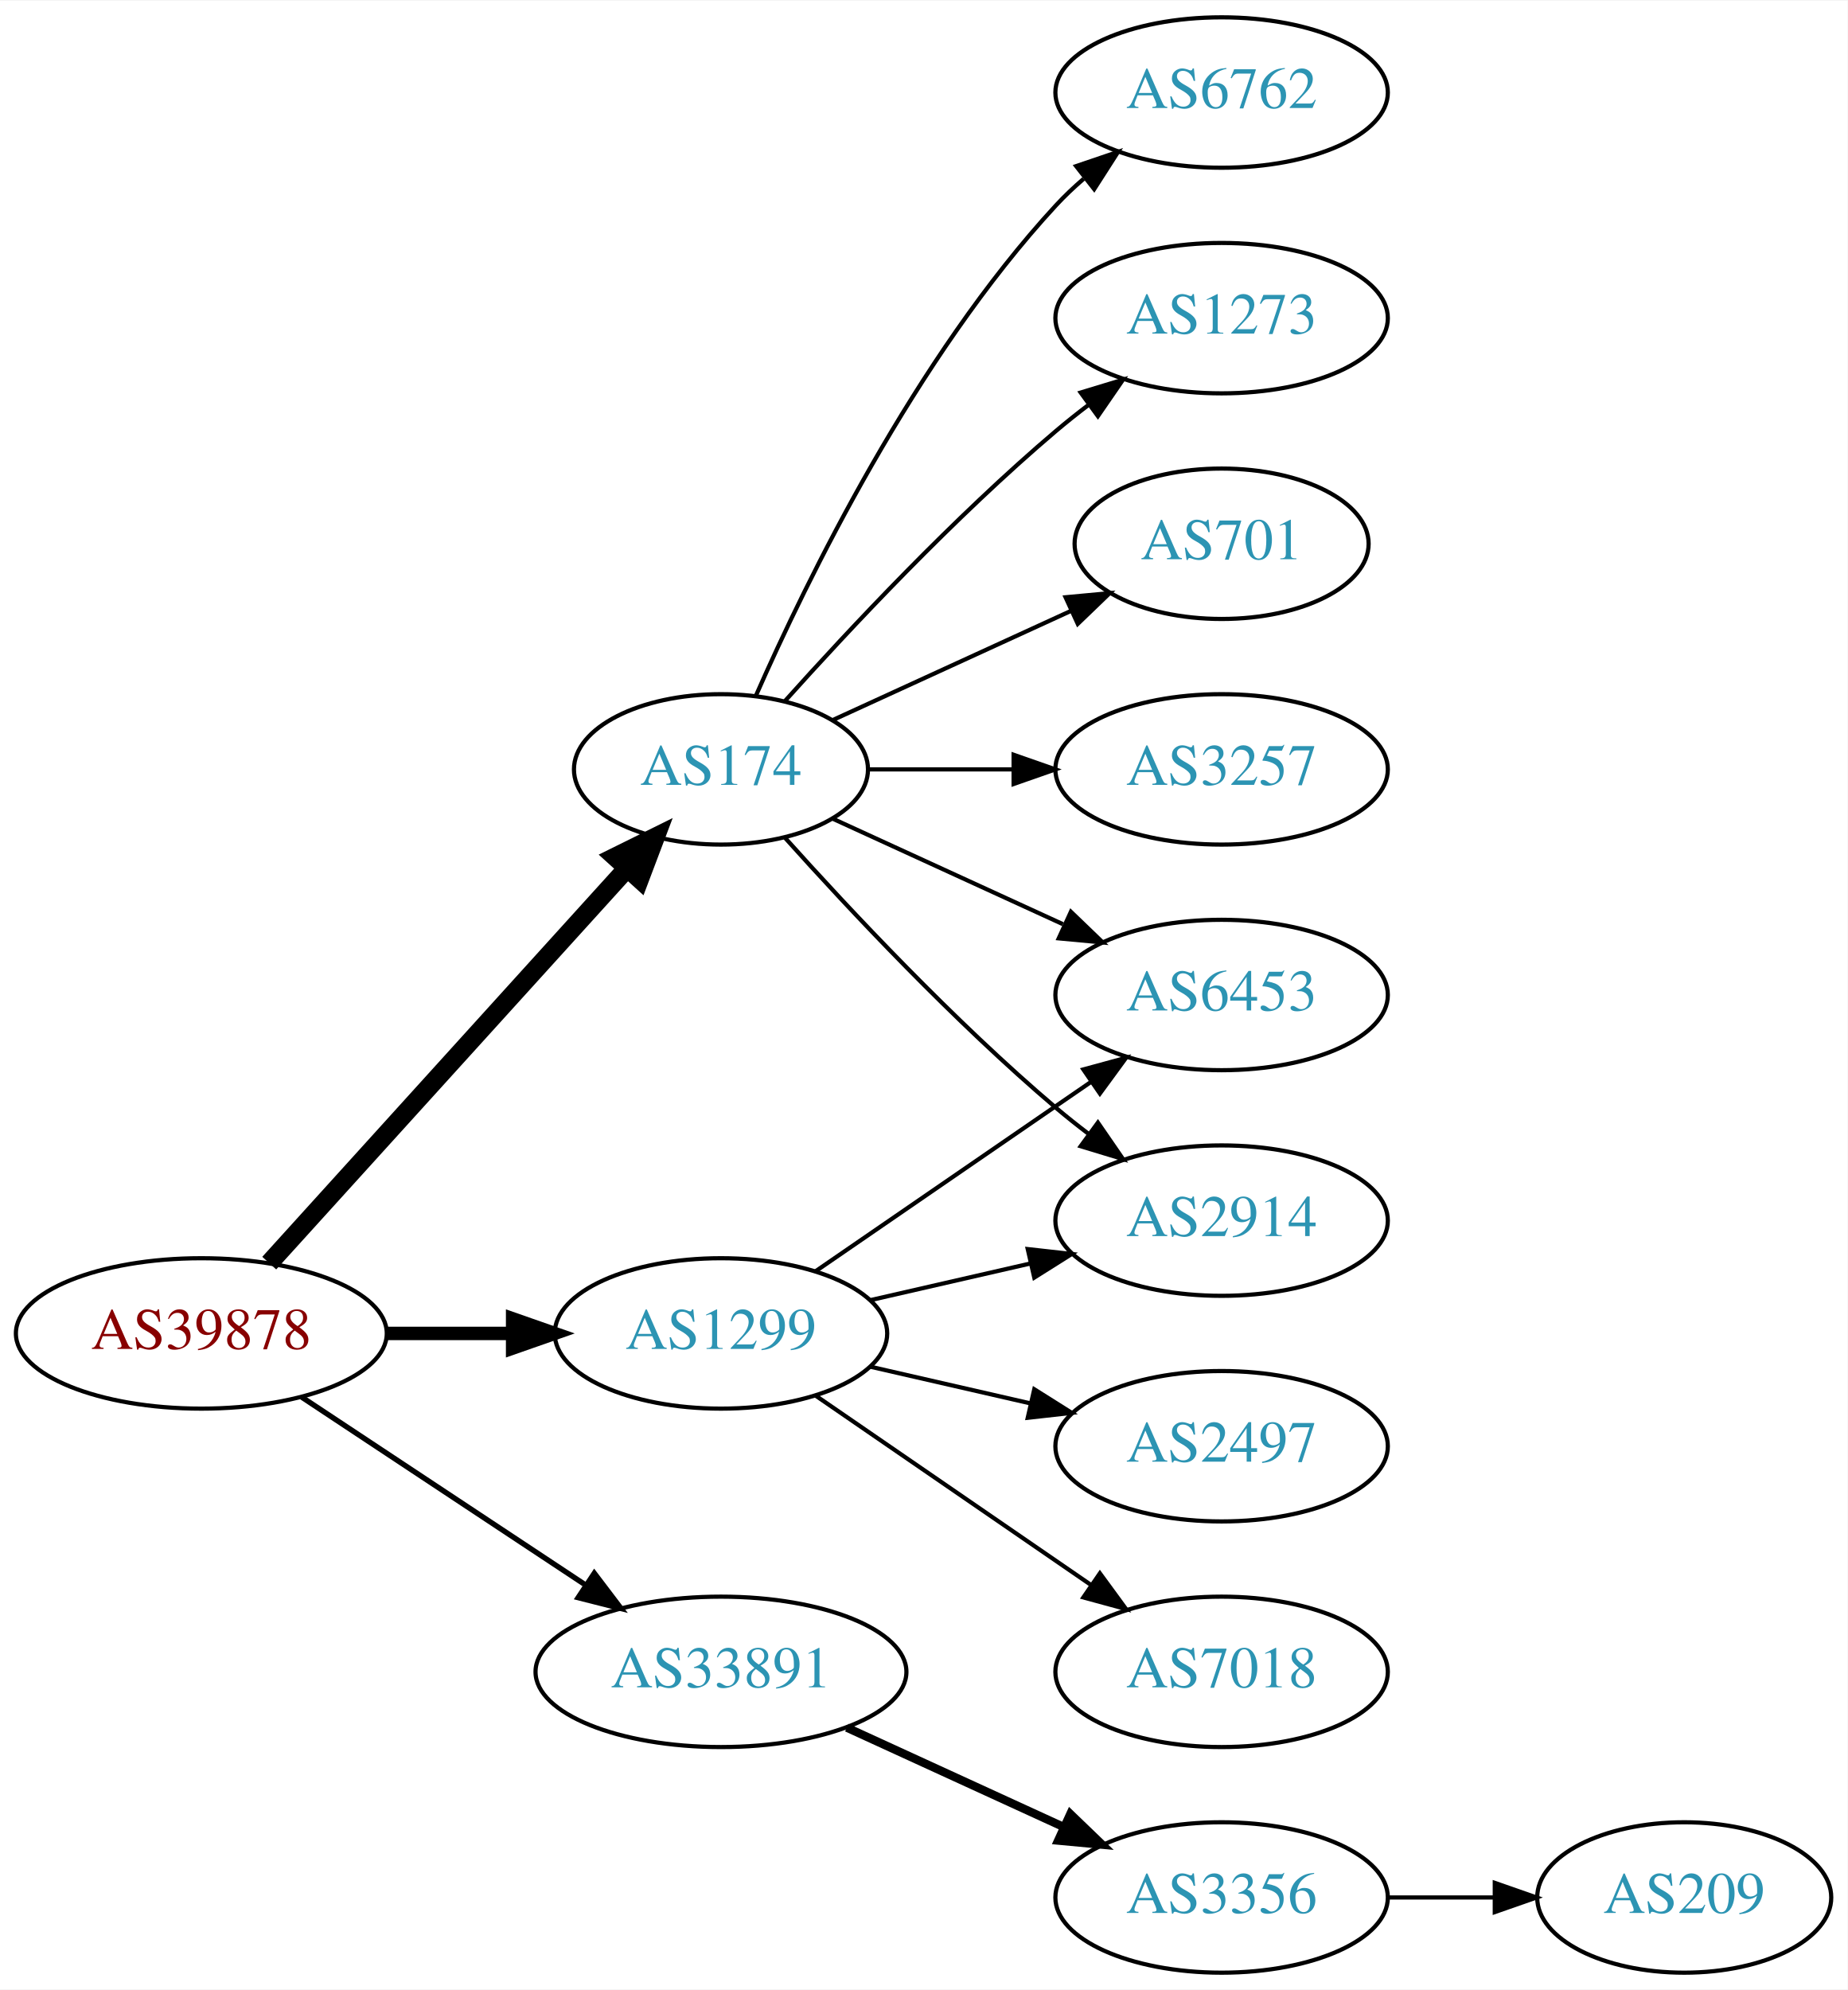
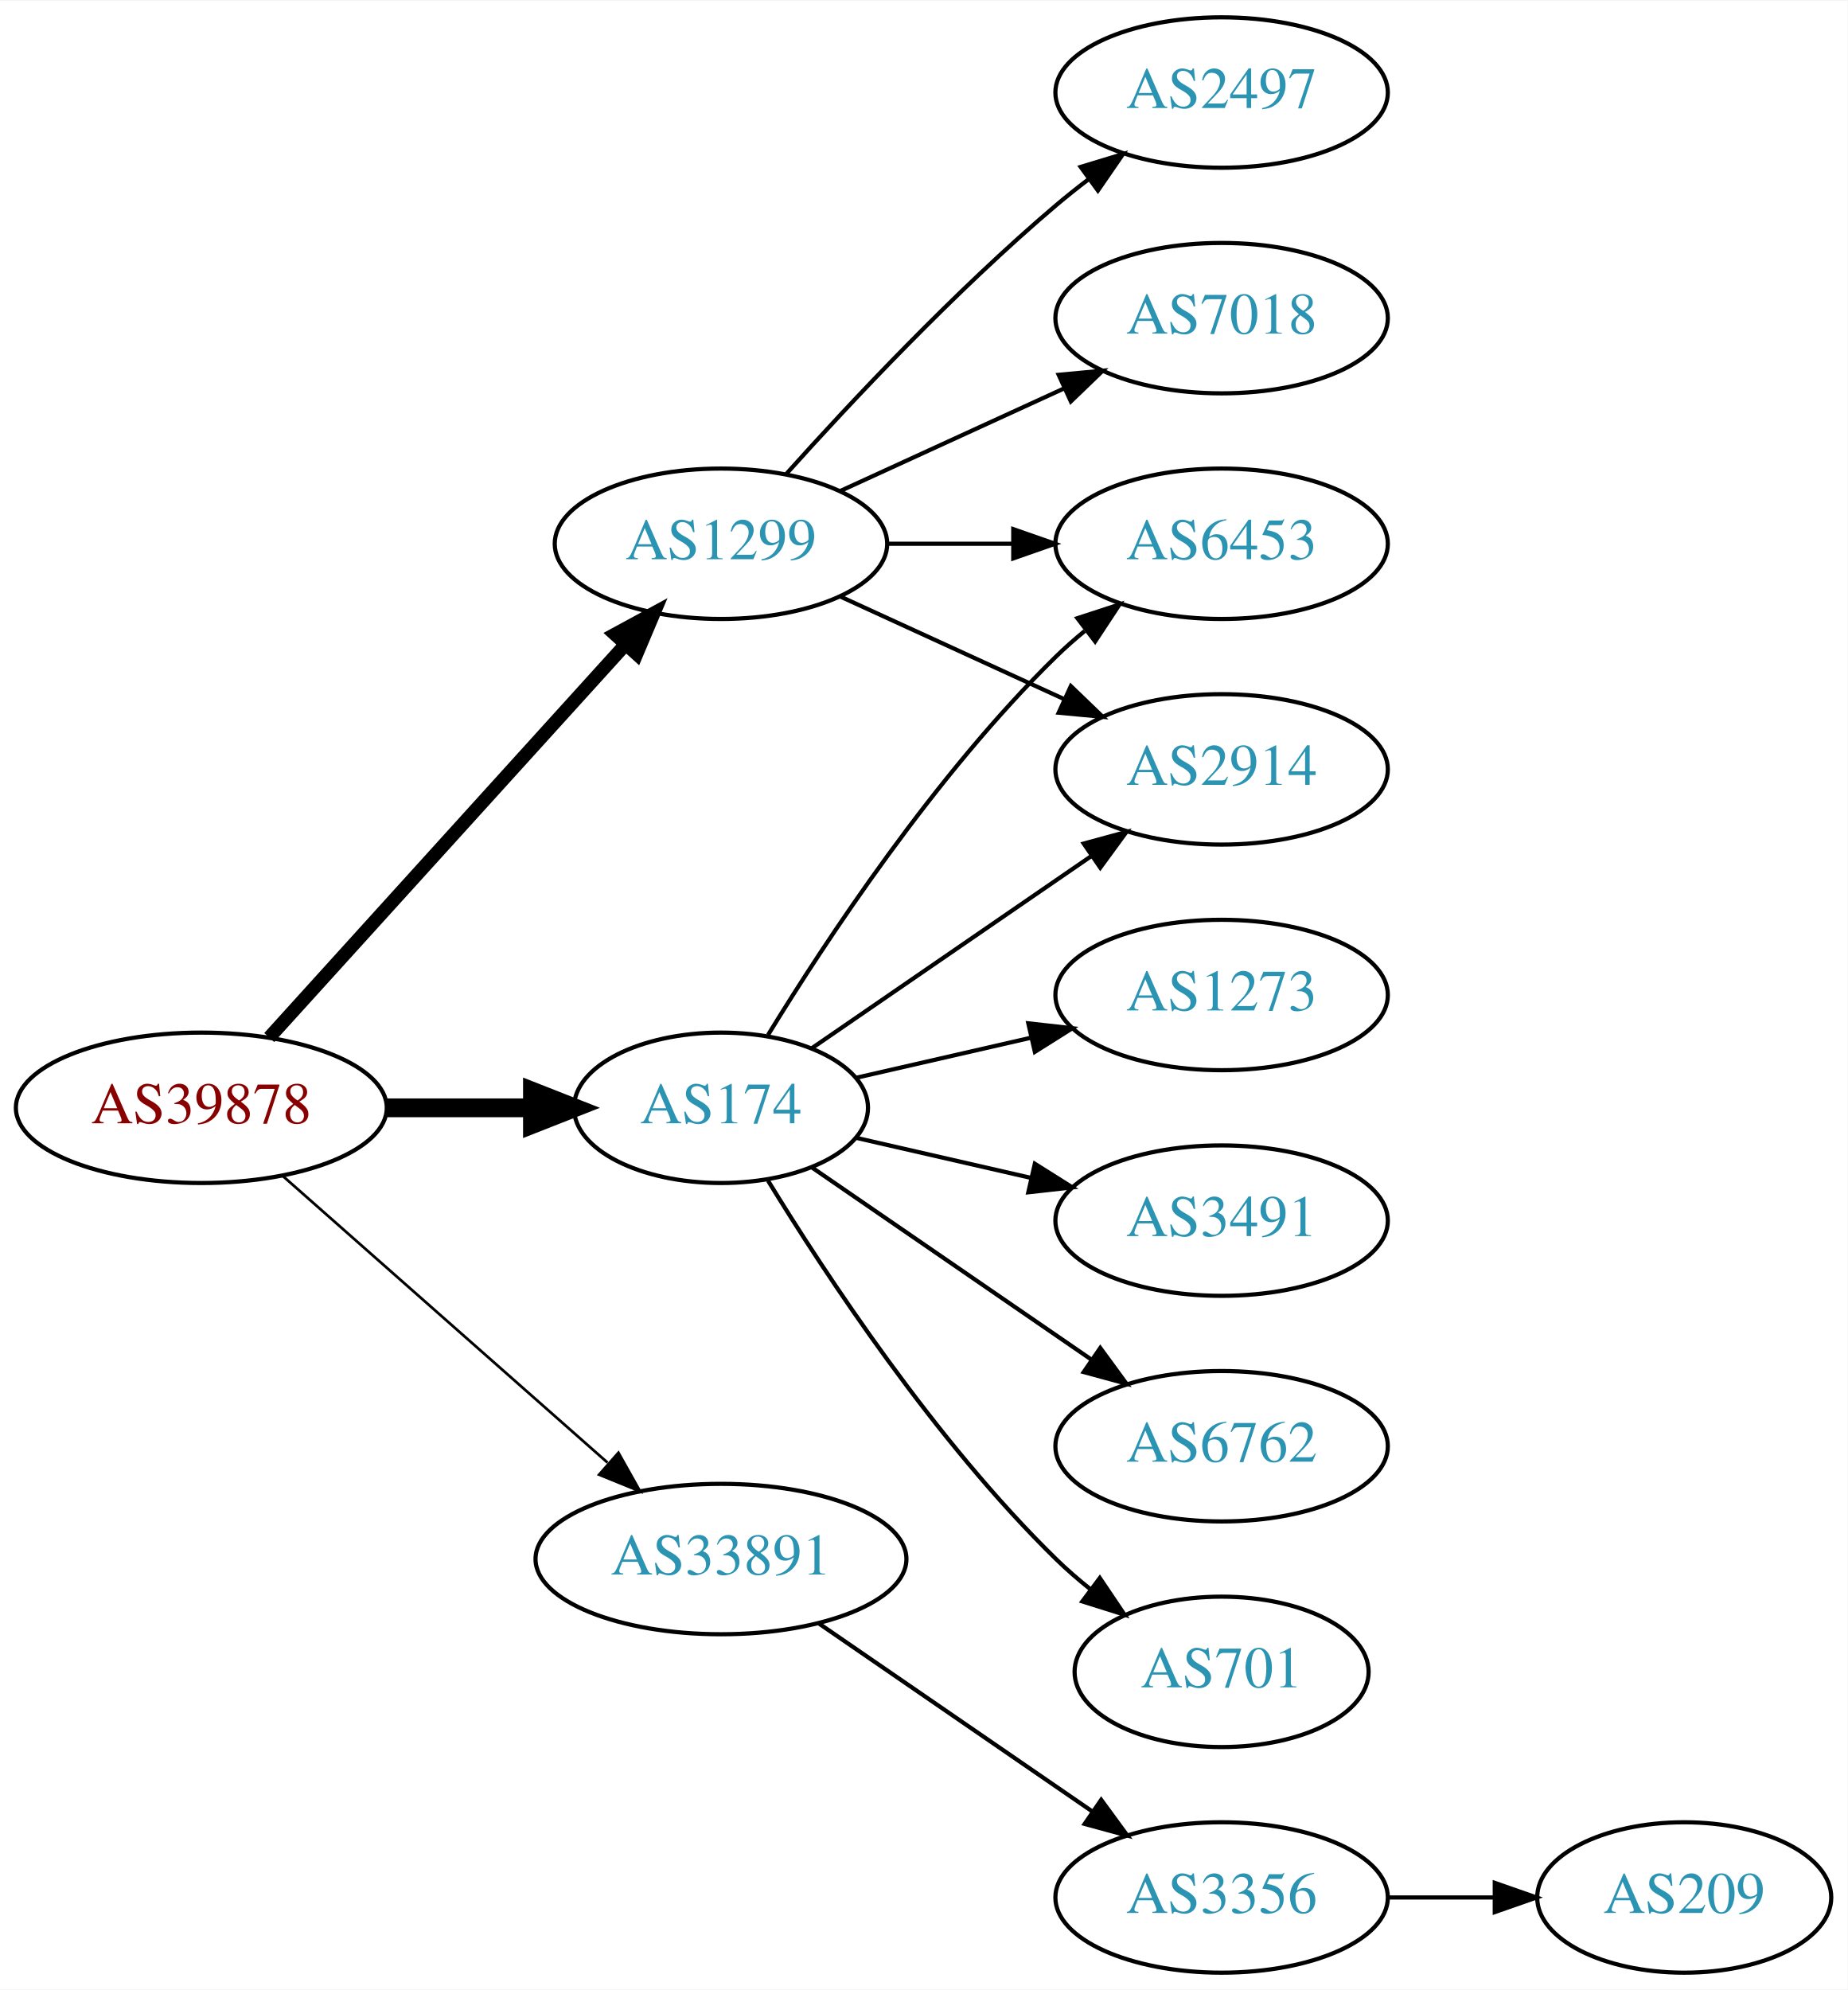
<svg xmlns="http://www.w3.org/2000/svg" xmlns:xlink="http://www.w3.org/1999/xlink" width="442pt" height="476pt" viewBox="0.00 0.00 442.27 476.00">
  <g id="graph0" class="graph" transform="scale(1 1) rotate(0) translate(4 472)">
    <polygon fill="white" stroke="none" points="-4,4 -4,-472 438.271,-472 438.271,4 -4,4" />
    <g id="node1" class="node">
      <g id="a_node1">
        <a xlink:href="/asn/39878" xlink:title="AS39878 ~ Peter Rauter GmbH [AT]">
-           <ellipse fill="#ffffff" stroke="black" cx="44.196" cy="-153" rx="44.393" ry="18" />
-           <text text-anchor="middle" x="44.196" y="-149.3" font-family="Times,serif" font-size="14.00" fill="#880000">AS39878</text>
+           <ellipse fill="#ffffff" stroke="black" cx="44.196" cy="-207" rx="44.393" ry="18" />
+           <text text-anchor="middle" x="44.196" y="-203.3" font-family="Times,serif" font-size="14.00" fill="#880000">AS39878</text>
        </a>
      </g>
    </g>
    <g id="node2" class="node">
      <g id="a_node2">
        <a xlink:href="/asn/174" xlink:title="AS174 ~ Cogent Communications [US]">
-           <ellipse fill="#ffffff" stroke="black" cx="168.588" cy="-288" rx="35.194" ry="18" />
-           <text text-anchor="middle" x="168.588" y="-284.3" font-family="Times,serif" font-size="14.00" fill="#2c94b3">AS174</text>
+           <ellipse fill="#ffffff" stroke="black" cx="168.588" cy="-207" rx="35.194" ry="18" />
+           <text text-anchor="middle" x="168.588" y="-203.3" font-family="Times,serif" font-size="14.00" fill="#2c94b3">AS174</text>
        </a>
      </g>
    </g>
    <g id="edge1" class="edge">
-       <path fill="none" stroke="black" stroke-width="4.5" d="M60.45,-169.825C82.029,-193.628 121.571,-237.242 146.111,-264.31" />
-       <polygon fill="black" stroke="black" stroke-width="4.5" points="143.274,-267.043 152.908,-271.807 149.108,-261.754 143.274,-267.043" />
+       <path fill="none" stroke="black" stroke-width="4.5" d="M88.692,-207C99.949,-207 112.081,-207 123.375,-207" />
+       <polygon fill="black" stroke="black" stroke-width="4.5" points="123.462,-210.938 133.462,-207 123.462,-203.063 123.462,-210.938" />
    </g>
    <g id="node3" class="node">
      <g id="a_node3">
        <a xlink:href="/asn/1299" xlink:title="AS1299 ~ Telia Carrier [EU]">
-           <ellipse fill="#ffffff" stroke="black" cx="168.588" cy="-153" rx="39.794" ry="18" />
-           <text text-anchor="middle" x="168.588" y="-149.3" font-family="Times,serif" font-size="14.00" fill="#2c94b3">AS1299</text>
+           <ellipse fill="#ffffff" stroke="black" cx="168.588" cy="-342" rx="39.794" ry="18" />
+           <text text-anchor="middle" x="168.588" y="-338.3" font-family="Times,serif" font-size="14.00" fill="#2c94b3">AS1299</text>
        </a>
      </g>
    </g>
    <g id="edge2" class="edge">
-       <path fill="none" stroke="black" stroke-width="3.214" d="M88.692,-153C98.381,-153 108.717,-153 118.61,-153" />
-       <polygon fill="black" stroke="black" stroke-width="3.214" points="118.713,-156.5 128.713,-153 118.713,-149.5 118.713,-156.5" />
+       <path fill="none" stroke="black" stroke-width="3.214" d="M60.45,-223.825C81.913,-247.499 121.144,-290.771 145.711,-317.87" />
+       <polygon fill="black" stroke="black" stroke-width="3.214" points="143.217,-320.329 152.527,-325.387 148.403,-315.628 143.217,-320.329" />
    </g>
    <g id="node4" class="node">
      <g id="a_node4">
        <a xlink:href="/asn/33891" xlink:title="AS33891 ~ CORE-BACKBONE GMBH GLOBAL NETWORK [DE]">
-           <ellipse fill="#ffffff" stroke="black" cx="168.588" cy="-72" rx="44.393" ry="18" />
-           <text text-anchor="middle" x="168.588" y="-68.3" font-family="Times,serif" font-size="14.00" fill="#2c94b3">AS33891</text>
+           <ellipse fill="#ffffff" stroke="black" cx="168.588" cy="-99" rx="44.393" ry="18" />
+           <text text-anchor="middle" x="168.588" y="-95.3" font-family="Times,serif" font-size="14.00" fill="#2c94b3">AS33891</text>
        </a>
      </g>
    </g>
    <g id="edge3" class="edge">
-       <path fill="none" stroke="black" stroke-width="1.286" d="M68.217,-137.765C87.449,-125.037 115.056,-106.766 136.294,-92.711" />
-       <polygon fill="black" stroke="black" stroke-width="1.286" points="138.263,-95.605 144.67,-87.167 134.4,-89.767 138.263,-95.605" />
+       <path fill="none" stroke="black" stroke-width="0.643" d="M63.785,-190.597C84.482,-172.333 118.089,-142.678 141.434,-122.079" />
+       <polygon fill="black" stroke="black" stroke-width="0.643" points="144.043,-124.444 149.226,-115.203 139.412,-119.195 144.043,-124.444" />
    </g>
    <g id="node5" class="node">
      <g id="a_node5">
-         <a xlink:href="/asn/3257" xlink:title="AS3257 ~ GTT [DE]">
-           <ellipse fill="#ffffff" stroke="black" cx="288.431" cy="-288" rx="39.794" ry="18" />
-           <text text-anchor="middle" x="288.431" y="-284.3" font-family="Times,serif" font-size="14.00" fill="#2c94b3">AS3257</text>
+         <a xlink:href="/asn/701" xlink:title="AS701 ~ UUNET [US]">
+           <ellipse fill="#ffffff" stroke="black" cx="288.431" cy="-72" rx="35.194" ry="18" />
+           <text text-anchor="middle" x="288.431" y="-68.3" font-family="Times,serif" font-size="14.00" fill="#2c94b3">AS701</text>
        </a>
      </g>
    </g>
    <g id="edge4" class="edge">
-       <path fill="none" stroke="black" d="M203.99,-288C214.814,-288 226.982,-288 238.608,-288" />
-       <polygon fill="black" stroke="black" points="238.639,-291.5 248.639,-288 238.639,-284.5 238.639,-291.5" />
+       <path fill="none" stroke="black" d="M179.854,-189.56C193.662,-167.009 219.851,-127.278 248.784,-99 251.32,-96.522 254.103,-94.11 256.979,-91.812" />
+       <polygon fill="black" stroke="black" points="259.275,-94.466 265.195,-85.679 255.088,-88.856 259.275,-94.466" />
    </g>
    <g id="node6" class="node">
      <g id="a_node6">
-         <a xlink:href="/asn/6762" xlink:title="AS6762 ~ TELECOM ITALIA SPARKLE S.p.A. [IT]">
-           <ellipse fill="#ffffff" stroke="black" cx="288.431" cy="-450" rx="39.794" ry="18" />
-           <text text-anchor="middle" x="288.431" y="-446.3" font-family="Times,serif" font-size="14.00" fill="#2c94b3">AS6762</text>
+         <a xlink:href="/asn/2914" xlink:title="AS2914 ~ NTT America, Inc. [US]">
+           <ellipse fill="#ffffff" stroke="black" cx="288.431" cy="-288" rx="39.794" ry="18" />
+           <text text-anchor="middle" x="288.431" y="-284.3" font-family="Times,serif" font-size="14.00" fill="#2c94b3">AS2914</text>
        </a>
      </g>
    </g>
    <g id="edge5" class="edge">
-       <path fill="none" stroke="black" d="M177.004,-305.761C189.072,-333.183 215.044,-386.473 248.784,-423 250.815,-425.198 253.054,-427.319 255.4,-429.34" />
-       <polygon fill="black" stroke="black" points="253.612,-432.386 263.644,-435.794 257.927,-426.874 253.612,-432.386" />
+       <path fill="none" stroke="black" d="M190.385,-221.295C208.968,-234.068 236.419,-252.937 257.387,-267.349" />
+       <polygon fill="black" stroke="black" points="255.421,-270.245 265.645,-273.025 259.387,-264.476 255.421,-270.245" />
    </g>
    <g id="node7" class="node">
      <g id="a_node7">
-         <a xlink:href="/asn/2914" xlink:title="AS2914 ~ NTT America, Inc. [US]">
-           <ellipse fill="#ffffff" stroke="black" cx="288.431" cy="-180" rx="39.794" ry="18" />
-           <text text-anchor="middle" x="288.431" y="-176.3" font-family="Times,serif" font-size="14.00" fill="#2c94b3">AS2914</text>
+         <a xlink:href="/asn/6453" xlink:title="AS6453 ~ TATA COMMUNICATIONS (AMERICA) INC [US]">
+           <ellipse fill="#ffffff" stroke="black" cx="288.431" cy="-342" rx="39.794" ry="18" />
+           <text text-anchor="middle" x="288.431" y="-338.3" font-family="Times,serif" font-size="14.00" fill="#2c94b3">AS6453</text>
        </a>
      </g>
    </g>
    <g id="edge6" class="edge">
-       <path fill="none" stroke="black" d="M183.95,-271.591C199.223,-254.568 224.482,-227.604 248.784,-207 251.281,-204.883 253.942,-202.768 256.653,-200.707" />
-       <polygon fill="black" stroke="black" points="258.819,-203.459 264.83,-194.734 254.69,-197.806 258.819,-203.459" />
+       <path fill="none" stroke="black" d="M179.854,-224.44C193.662,-246.991 219.851,-286.722 248.784,-315 250.924,-317.092 253.242,-319.137 255.642,-321.106" />
+       <polygon fill="black" stroke="black" points="253.908,-324.185 263.983,-327.464 258.152,-318.618 253.908,-324.185" />
    </g>
    <g id="node8" class="node">
      <g id="a_node8">
-         <a xlink:href="/asn/6453" xlink:title="AS6453 ~ TATA COMMUNICATIONS (AMERICA) INC [US]">
+         <a xlink:href="/asn/1273" xlink:title="AS1273 ~ Vodafone Group PLC [EU]">
          <ellipse fill="#ffffff" stroke="black" cx="288.431" cy="-234" rx="39.794" ry="18" />
-           <text text-anchor="middle" x="288.431" y="-230.3" font-family="Times,serif" font-size="14.00" fill="#2c94b3">AS6453</text>
+           <text text-anchor="middle" x="288.431" y="-230.3" font-family="Times,serif" font-size="14.00" fill="#2c94b3">AS1273</text>
        </a>
      </g>
    </g>
    <g id="edge7" class="edge">
-       <path fill="none" stroke="black" d="M195.449,-276.149C211.57,-268.762 232.572,-259.138 250.438,-250.952" />
-       <polygon fill="black" stroke="black" points="252.356,-253.923 259.989,-246.575 249.44,-247.559 252.356,-253.923" />
+       <path fill="none" stroke="black" d="M200.858,-214.165C213.698,-217.106 228.802,-220.567 242.77,-223.767" />
+       <polygon fill="black" stroke="black" points="242.161,-227.219 252.69,-226.04 243.725,-220.395 242.161,-227.219" />
    </g>
    <g id="node9" class="node">
      <g id="a_node9">
-         <a xlink:href="/asn/1273" xlink:title="AS1273 ~ Vodafone Group PLC [EU]">
-           <ellipse fill="#ffffff" stroke="black" cx="288.431" cy="-396" rx="39.794" ry="18" />
-           <text text-anchor="middle" x="288.431" y="-392.3" font-family="Times,serif" font-size="14.00" fill="#2c94b3">AS1273</text>
+         <a xlink:href="/asn/3491" xlink:title="AS3491 ~ PCCW Global, Inc. [US]">
+           <ellipse fill="#ffffff" stroke="black" cx="288.431" cy="-180" rx="39.794" ry="18" />
+           <text text-anchor="middle" x="288.431" y="-176.3" font-family="Times,serif" font-size="14.00" fill="#2c94b3">AS3491</text>
        </a>
      </g>
    </g>
    <g id="edge8" class="edge">
-       <path fill="none" stroke="black" d="M183.95,-304.409C199.223,-321.432 224.482,-348.396 248.784,-369 251.281,-371.117 253.942,-373.232 256.653,-375.293" />
-       <polygon fill="black" stroke="black" points="254.69,-378.194 264.83,-381.266 258.819,-372.541 254.69,-378.194" />
+       <path fill="none" stroke="black" d="M200.858,-199.835C213.698,-196.894 228.802,-193.433 242.77,-190.233" />
+       <polygon fill="black" stroke="black" points="243.725,-193.605 252.69,-187.96 242.161,-186.781 243.725,-193.605" />
    </g>
    <g id="node10" class="node">
      <g id="a_node10">
-         <a xlink:href="/asn/701" xlink:title="AS701 ~ UUNET [US]">
-           <ellipse fill="#ffffff" stroke="black" cx="288.431" cy="-342" rx="35.194" ry="18" />
-           <text text-anchor="middle" x="288.431" y="-338.3" font-family="Times,serif" font-size="14.00" fill="#2c94b3">AS701</text>
+         <a xlink:href="/asn/6762" xlink:title="AS6762 ~ TELECOM ITALIA SPARKLE S.p.A. [IT]">
+           <ellipse fill="#ffffff" stroke="black" cx="288.431" cy="-126" rx="39.794" ry="18" />
+           <text text-anchor="middle" x="288.431" y="-122.3" font-family="Times,serif" font-size="14.00" fill="#2c94b3">AS6762</text>
        </a>
      </g>
    </g>
    <g id="edge9" class="edge">
-       <path fill="none" stroke="black" d="M195.449,-299.851C212.181,-307.518 234.171,-317.594 252.454,-325.972" />
-       <polygon fill="black" stroke="black" points="251.081,-329.193 261.63,-330.177 253.997,-322.829 251.081,-329.193" />
+       <path fill="none" stroke="black" d="M190.385,-192.705C208.968,-179.932 236.419,-161.063 257.387,-146.651" />
+       <polygon fill="black" stroke="black" points="259.387,-149.524 265.645,-140.975 255.421,-143.755 259.387,-149.524" />
+     </g>
+     <g id="edge11" class="edge">
+       <path fill="none" stroke="black" d="M197.217,-329.339C213.174,-322.027 233.445,-312.739 250.727,-304.819" />
+       <polygon fill="black" stroke="black" points="252.342,-307.929 259.975,-300.581 249.426,-301.565 252.342,-307.929" />
    </g>
    <g id="edge10" class="edge">
-       <path fill="none" stroke="black" d="M204.308,-160.955C216.307,-163.704 229.928,-166.825 242.621,-169.733" />
-       <polygon fill="black" stroke="black" points="242.023,-173.187 252.552,-172.009 243.587,-166.364 242.023,-173.187" />
-     </g>
-     <g id="edge11" class="edge">
-       <path fill="none" stroke="black" d="M191.202,-167.857C209.691,-180.565 236.505,-198.995 257.134,-213.175" />
-       <polygon fill="black" stroke="black" points="255.331,-216.183 265.555,-218.963 259.296,-210.414 255.331,-216.183" />
+       <path fill="none" stroke="black" d="M208.501,-342C218.054,-342 228.404,-342 238.367,-342" />
+       <polygon fill="black" stroke="black" points="238.559,-345.5 248.559,-342 238.559,-338.5 238.559,-345.5" />
    </g>
    <g id="node11" class="node">
      <g id="a_node11">
        <a xlink:href="/asn/7018" xlink:title="AS7018 ~ AT&amp;T Services, Inc. [US]">
-           <ellipse fill="#ffffff" stroke="black" cx="288.431" cy="-72" rx="39.794" ry="18" />
-           <text text-anchor="middle" x="288.431" y="-68.3" font-family="Times,serif" font-size="14.00" fill="#2c94b3">AS7018</text>
+           <ellipse fill="#ffffff" stroke="black" cx="288.431" cy="-396" rx="39.794" ry="18" />
+           <text text-anchor="middle" x="288.431" y="-392.3" font-family="Times,serif" font-size="14.00" fill="#2c94b3">AS7018</text>
        </a>
      </g>
    </g>
    <g id="edge12" class="edge">
-       <path fill="none" stroke="black" d="M191.202,-138.143C209.691,-125.435 236.505,-107.005 257.134,-92.825" />
-       <polygon fill="black" stroke="black" points="259.296,-95.586 265.555,-87.037 255.331,-89.817 259.296,-95.586" />
+       <path fill="none" stroke="black" d="M197.217,-354.661C213.174,-361.973 233.445,-371.261 250.727,-379.181" />
+       <polygon fill="black" stroke="black" points="249.426,-382.435 259.975,-383.419 252.342,-376.071 249.426,-382.435" />
    </g>
    <g id="node12" class="node">
      <g id="a_node12">
        <a xlink:href="/asn/2497" xlink:title="AS2497 ~ Internet Initiative Japan Inc. [JP]">
-           <ellipse fill="#ffffff" stroke="black" cx="288.431" cy="-126" rx="39.794" ry="18" />
-           <text text-anchor="middle" x="288.431" y="-122.3" font-family="Times,serif" font-size="14.00" fill="#2c94b3">AS2497</text>
+           <ellipse fill="#ffffff" stroke="black" cx="288.431" cy="-450" rx="39.794" ry="18" />
+           <text text-anchor="middle" x="288.431" y="-446.3" font-family="Times,serif" font-size="14.00" fill="#2c94b3">AS2497</text>
        </a>
      </g>
    </g>
    <g id="edge13" class="edge">
-       <path fill="none" stroke="black" d="M204.308,-145.045C216.307,-142.296 229.928,-139.175 242.621,-136.267" />
-       <polygon fill="black" stroke="black" points="243.587,-139.636 252.552,-133.991 242.023,-132.813 243.587,-139.636" />
+       <path fill="none" stroke="black" d="M184.234,-358.725C199.535,-375.765 224.632,-402.523 248.784,-423 251.281,-425.117 253.942,-427.232 256.653,-429.293" />
+       <polygon fill="black" stroke="black" points="254.69,-432.194 264.83,-435.266 258.819,-426.541 254.69,-432.194" />
    </g>
    <g id="node13" class="node">
      <g id="a_node13">
        <a xlink:href="/asn/3356" xlink:title="AS3356 ~ Level 3 Parent, LLC [US]">
          <ellipse fill="#ffffff" stroke="black" cx="288.431" cy="-18" rx="39.794" ry="18" />
          <text text-anchor="middle" x="288.431" y="-14.3" font-family="Times,serif" font-size="14.00" fill="#2c94b3">AS3356</text>
        </a>
      </g>
    </g>
    <g id="edge14" class="edge">
-       <path fill="none" stroke="black" stroke-width="2" d="M198.718,-58.652C214.329,-51.498 233.727,-42.609 250.399,-34.969" />
-       <polygon fill="black" stroke="black" stroke-width="2" points="252.218,-37.986 259.851,-30.638 249.302,-31.622 252.218,-37.986" />
+       <path fill="none" stroke="black" d="M192.031,-83.574C210.612,-70.802 237.173,-52.545 257.553,-38.537" />
+       <polygon fill="black" stroke="black" points="259.609,-41.371 265.867,-32.822 255.643,-35.602 259.609,-41.371" />
    </g>
    <g id="node14" class="node">
      <g id="a_node14">
        <a xlink:href="/asn/209" xlink:title="AS209 ~ CenturyLink Communications, LLC [US]">
          <ellipse fill="#ffffff" stroke="black" cx="399.174" cy="-18" rx="35.194" ry="18" />
          <text text-anchor="middle" x="399.174" y="-14.3" font-family="Times,serif" font-size="14.00" fill="#2c94b3">AS209</text>
        </a>
      </g>
    </g>
    <g id="edge15" class="edge">
      <path fill="none" stroke="black" d="M328.382,-18C336.615,-18 345.361,-18 353.777,-18" />
      <polygon fill="black" stroke="black" points="353.822,-21.5 363.822,-18 353.822,-14.5 353.822,-21.5" />
    </g>
  </g>
</svg>
